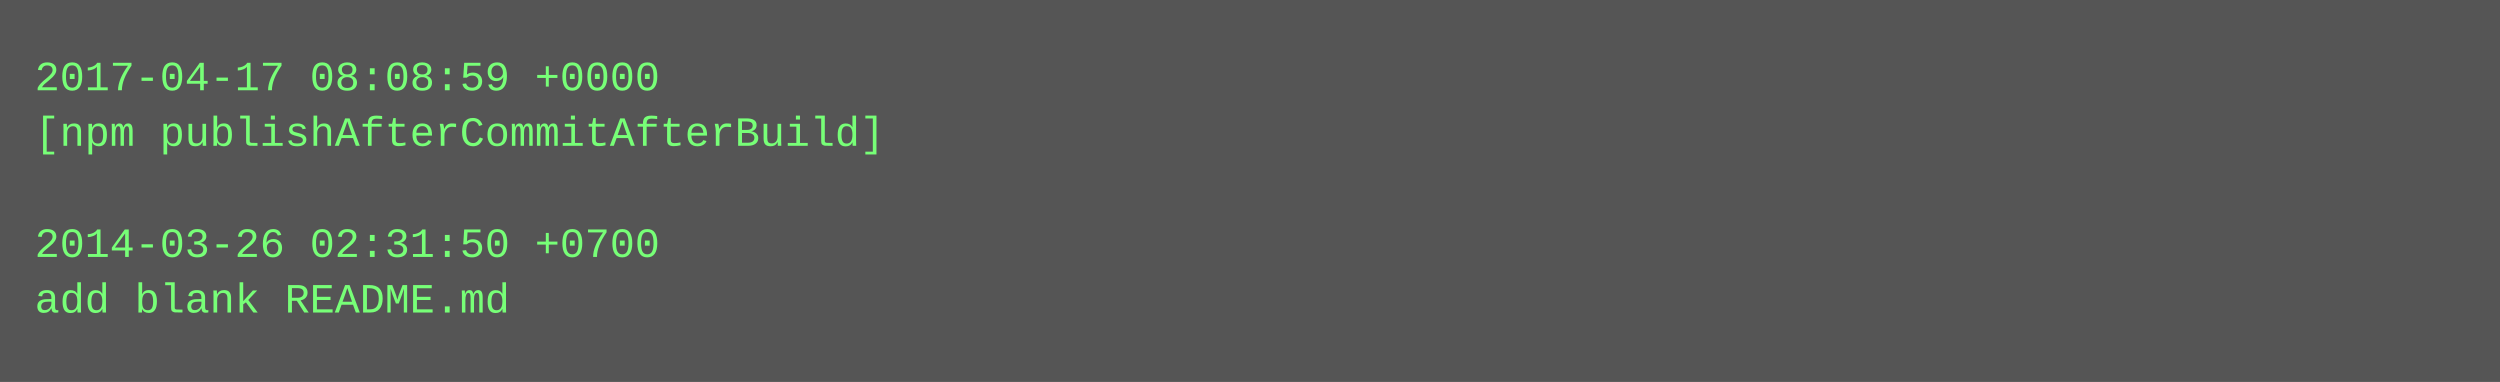
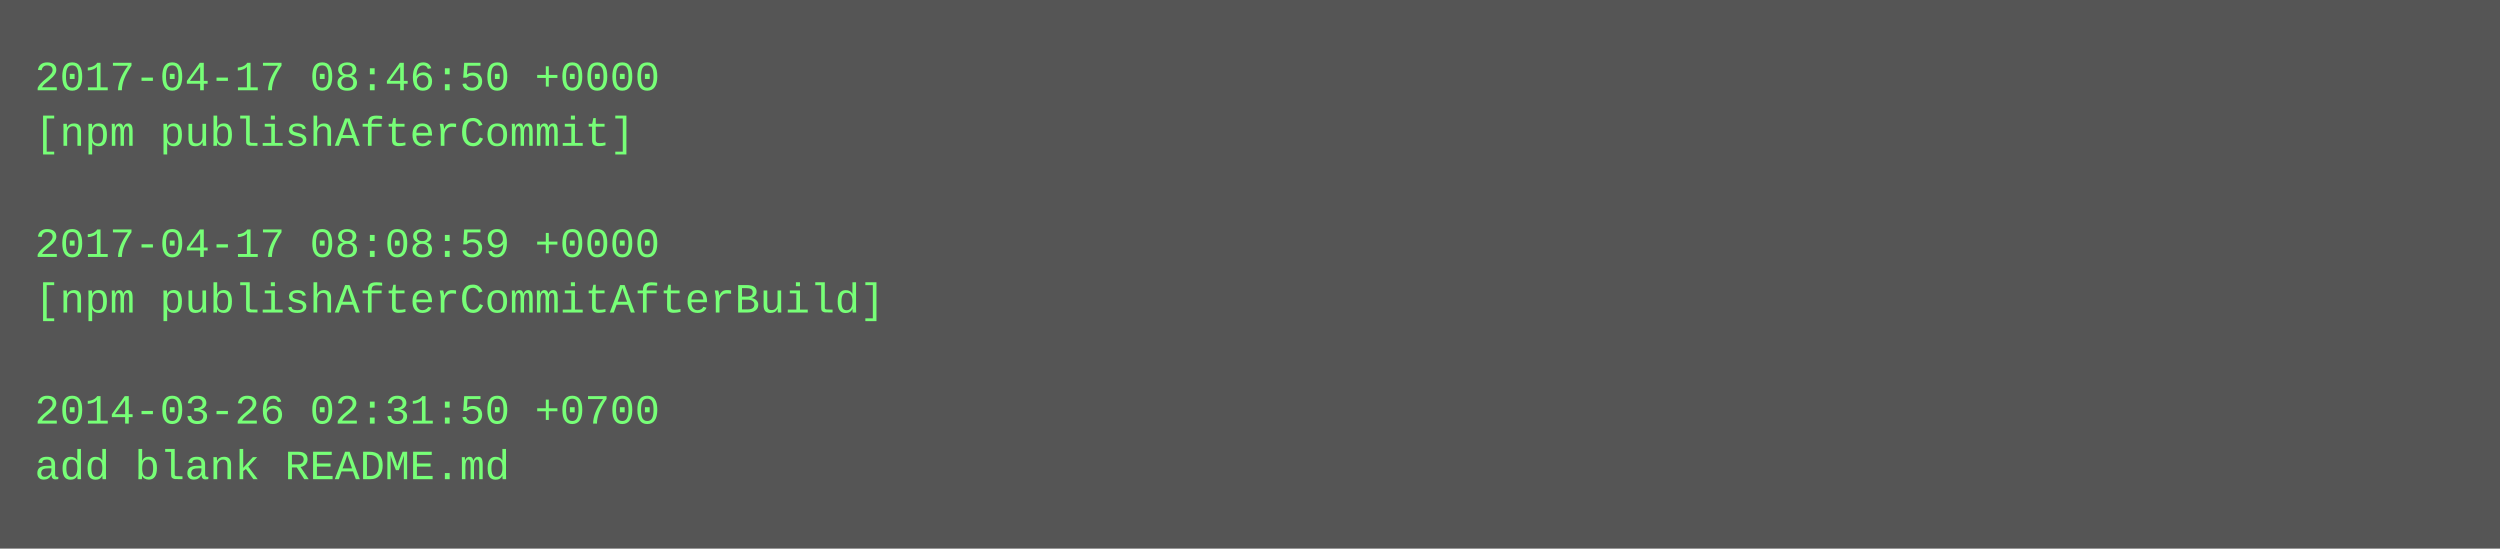
- <svg xmlns="http://www.w3.org/2000/svg" height="110" width="720">
-   <rect height="110" fill="#555" width="720" />
+ <svg xmlns="http://www.w3.org/2000/svg" height="158" width="720">
+   <rect height="158" fill="#555" width="720" />
  <text fill="#7f7" font-family="Courier New" font-size="12" xml:space="preserve">
-     <tspan x="10" y="26">2017-04-17 08:08:59 +0000</tspan>
-     <tspan x="10" y="42">[npm publishAfterCommitAfterBuild]</tspan>
+     <tspan x="10" y="26">2017-04-17 08:46:50 +0000</tspan>
+     <tspan x="10" y="42">[npm publishAfterCommit]</tspan>
    <tspan x="10" y="58" />
-     <tspan x="10" y="74">2014-03-26 02:31:50 +0700</tspan>
-     <tspan x="10" y="90">add blank README.md</tspan>
+     <tspan x="10" y="74">2017-04-17 08:08:59 +0000</tspan>
+     <tspan x="10" y="90">[npm publishAfterCommitAfterBuild]</tspan>
+     <tspan x="10" y="106" />
+     <tspan x="10" y="122">2014-03-26 02:31:50 +0700</tspan>
+     <tspan x="10" y="138">add blank README.md</tspan>
  </text>
</svg>
